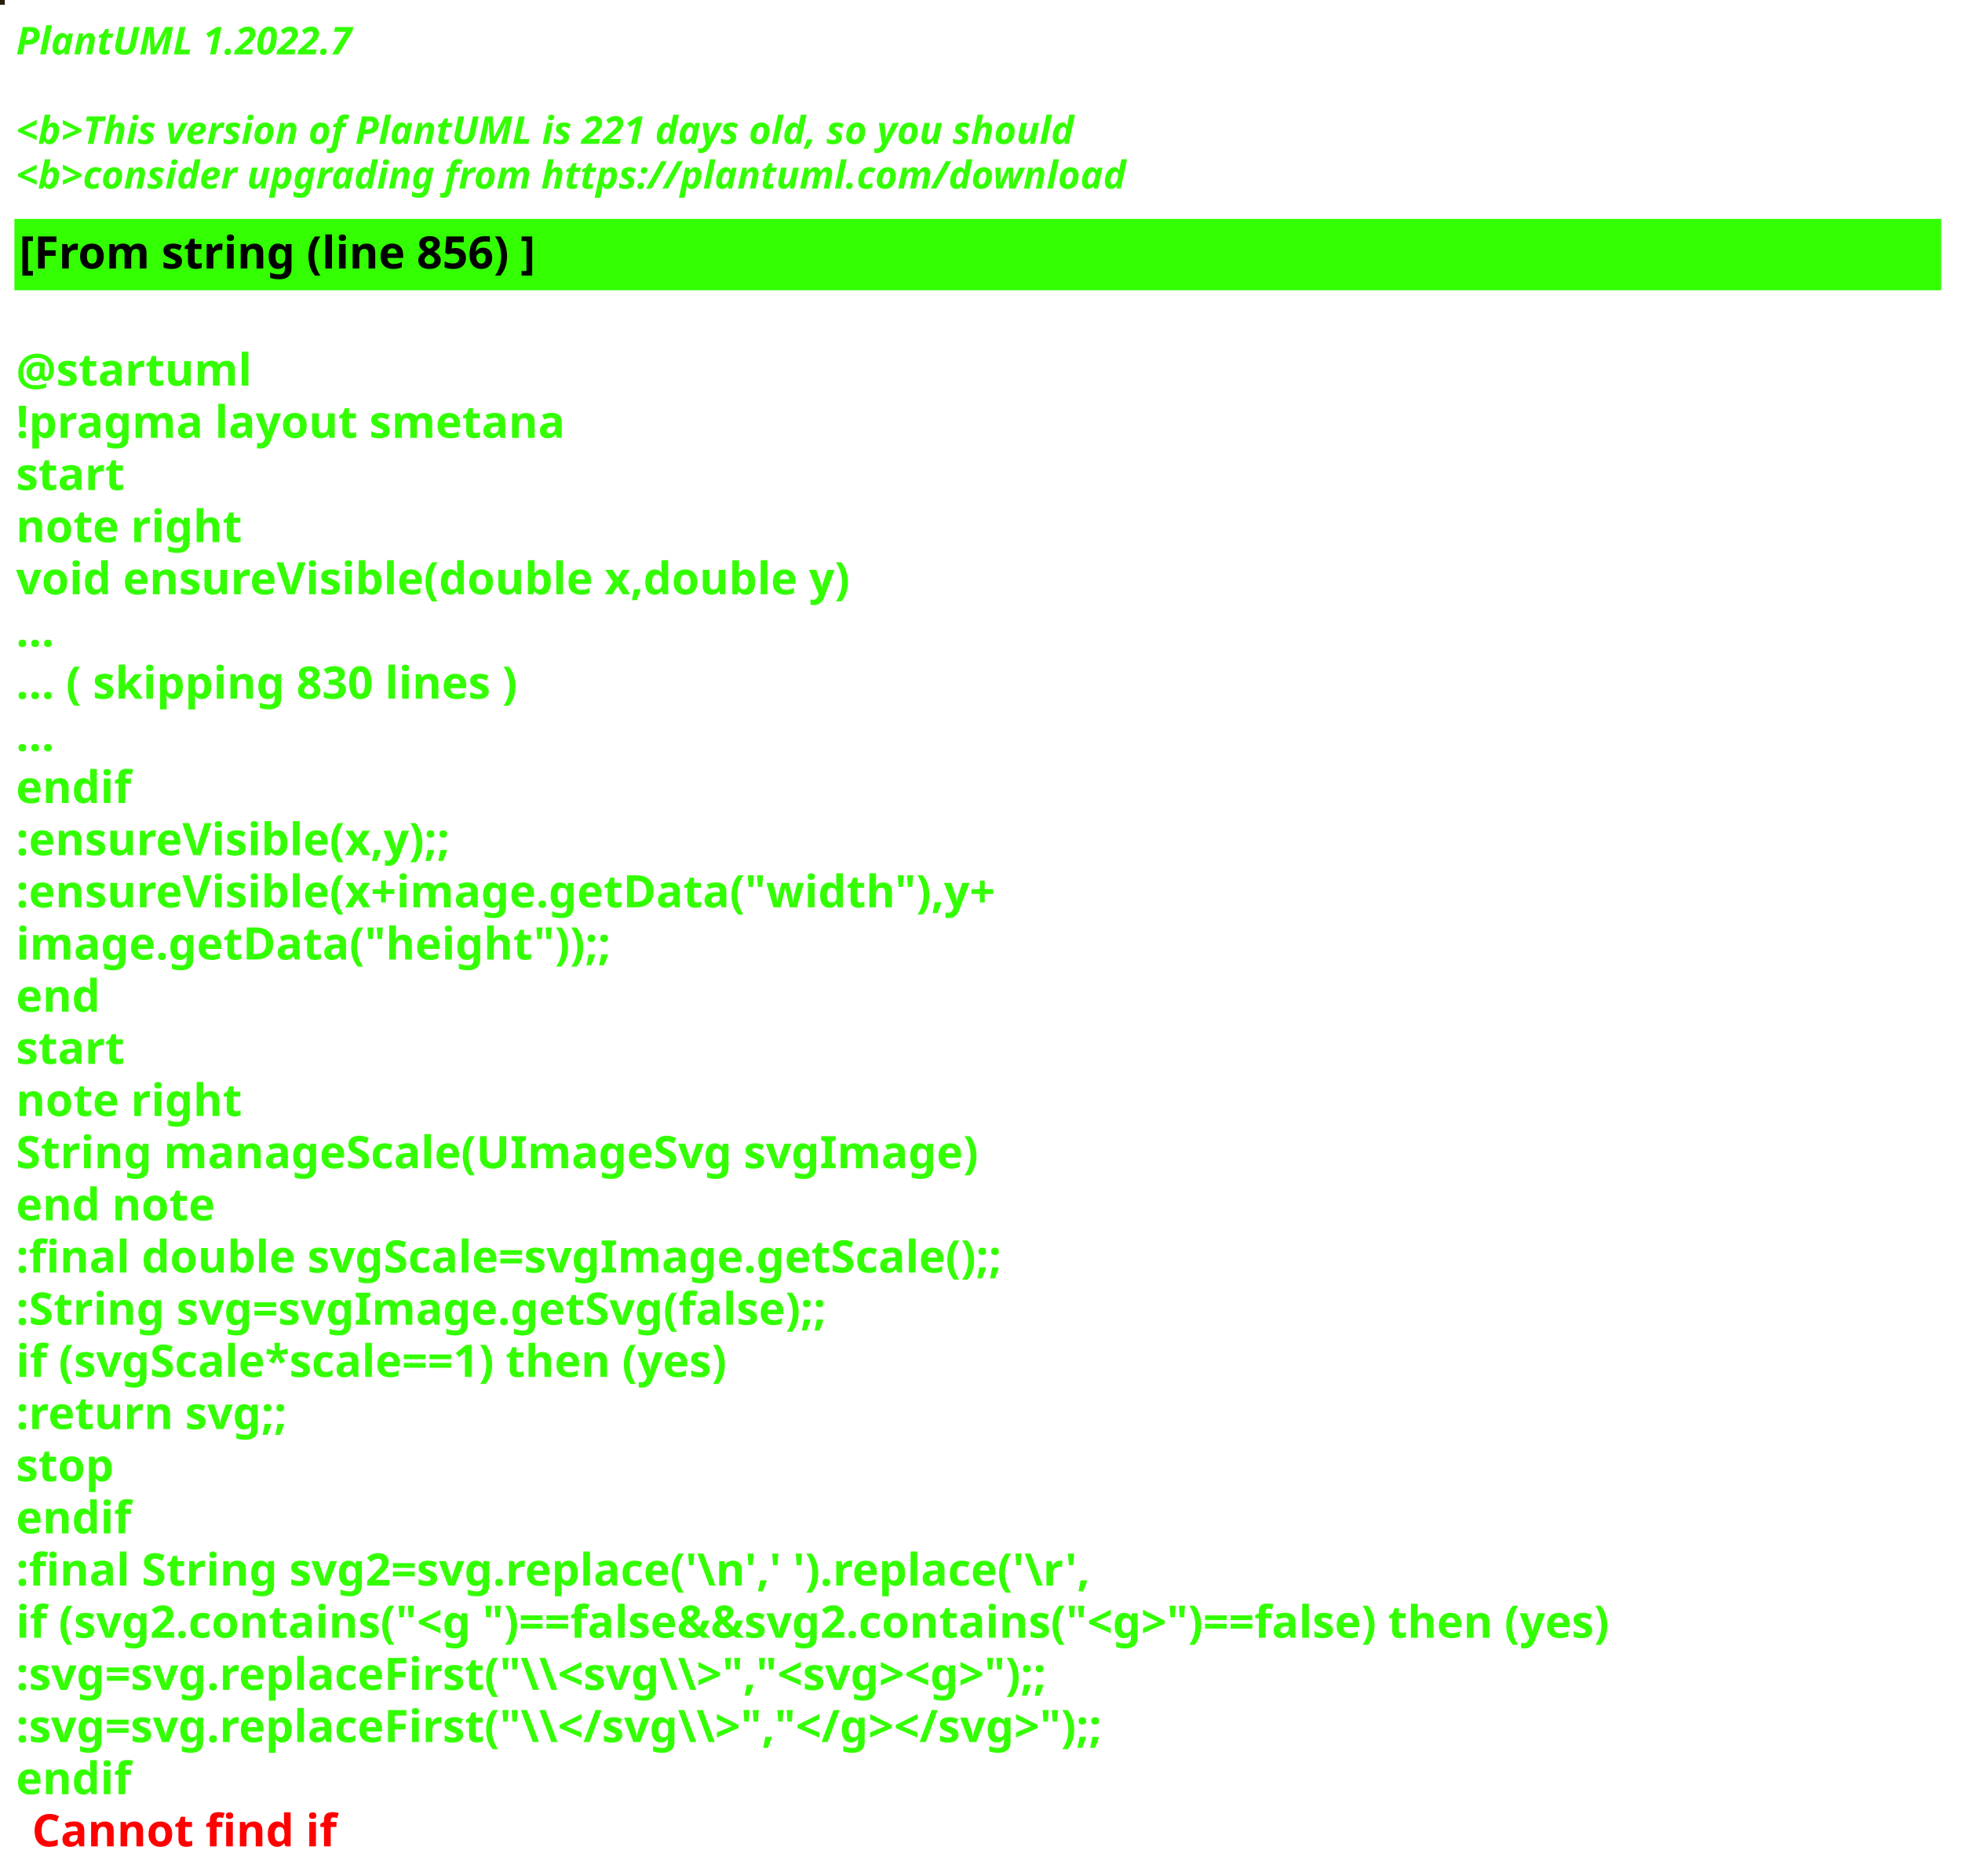
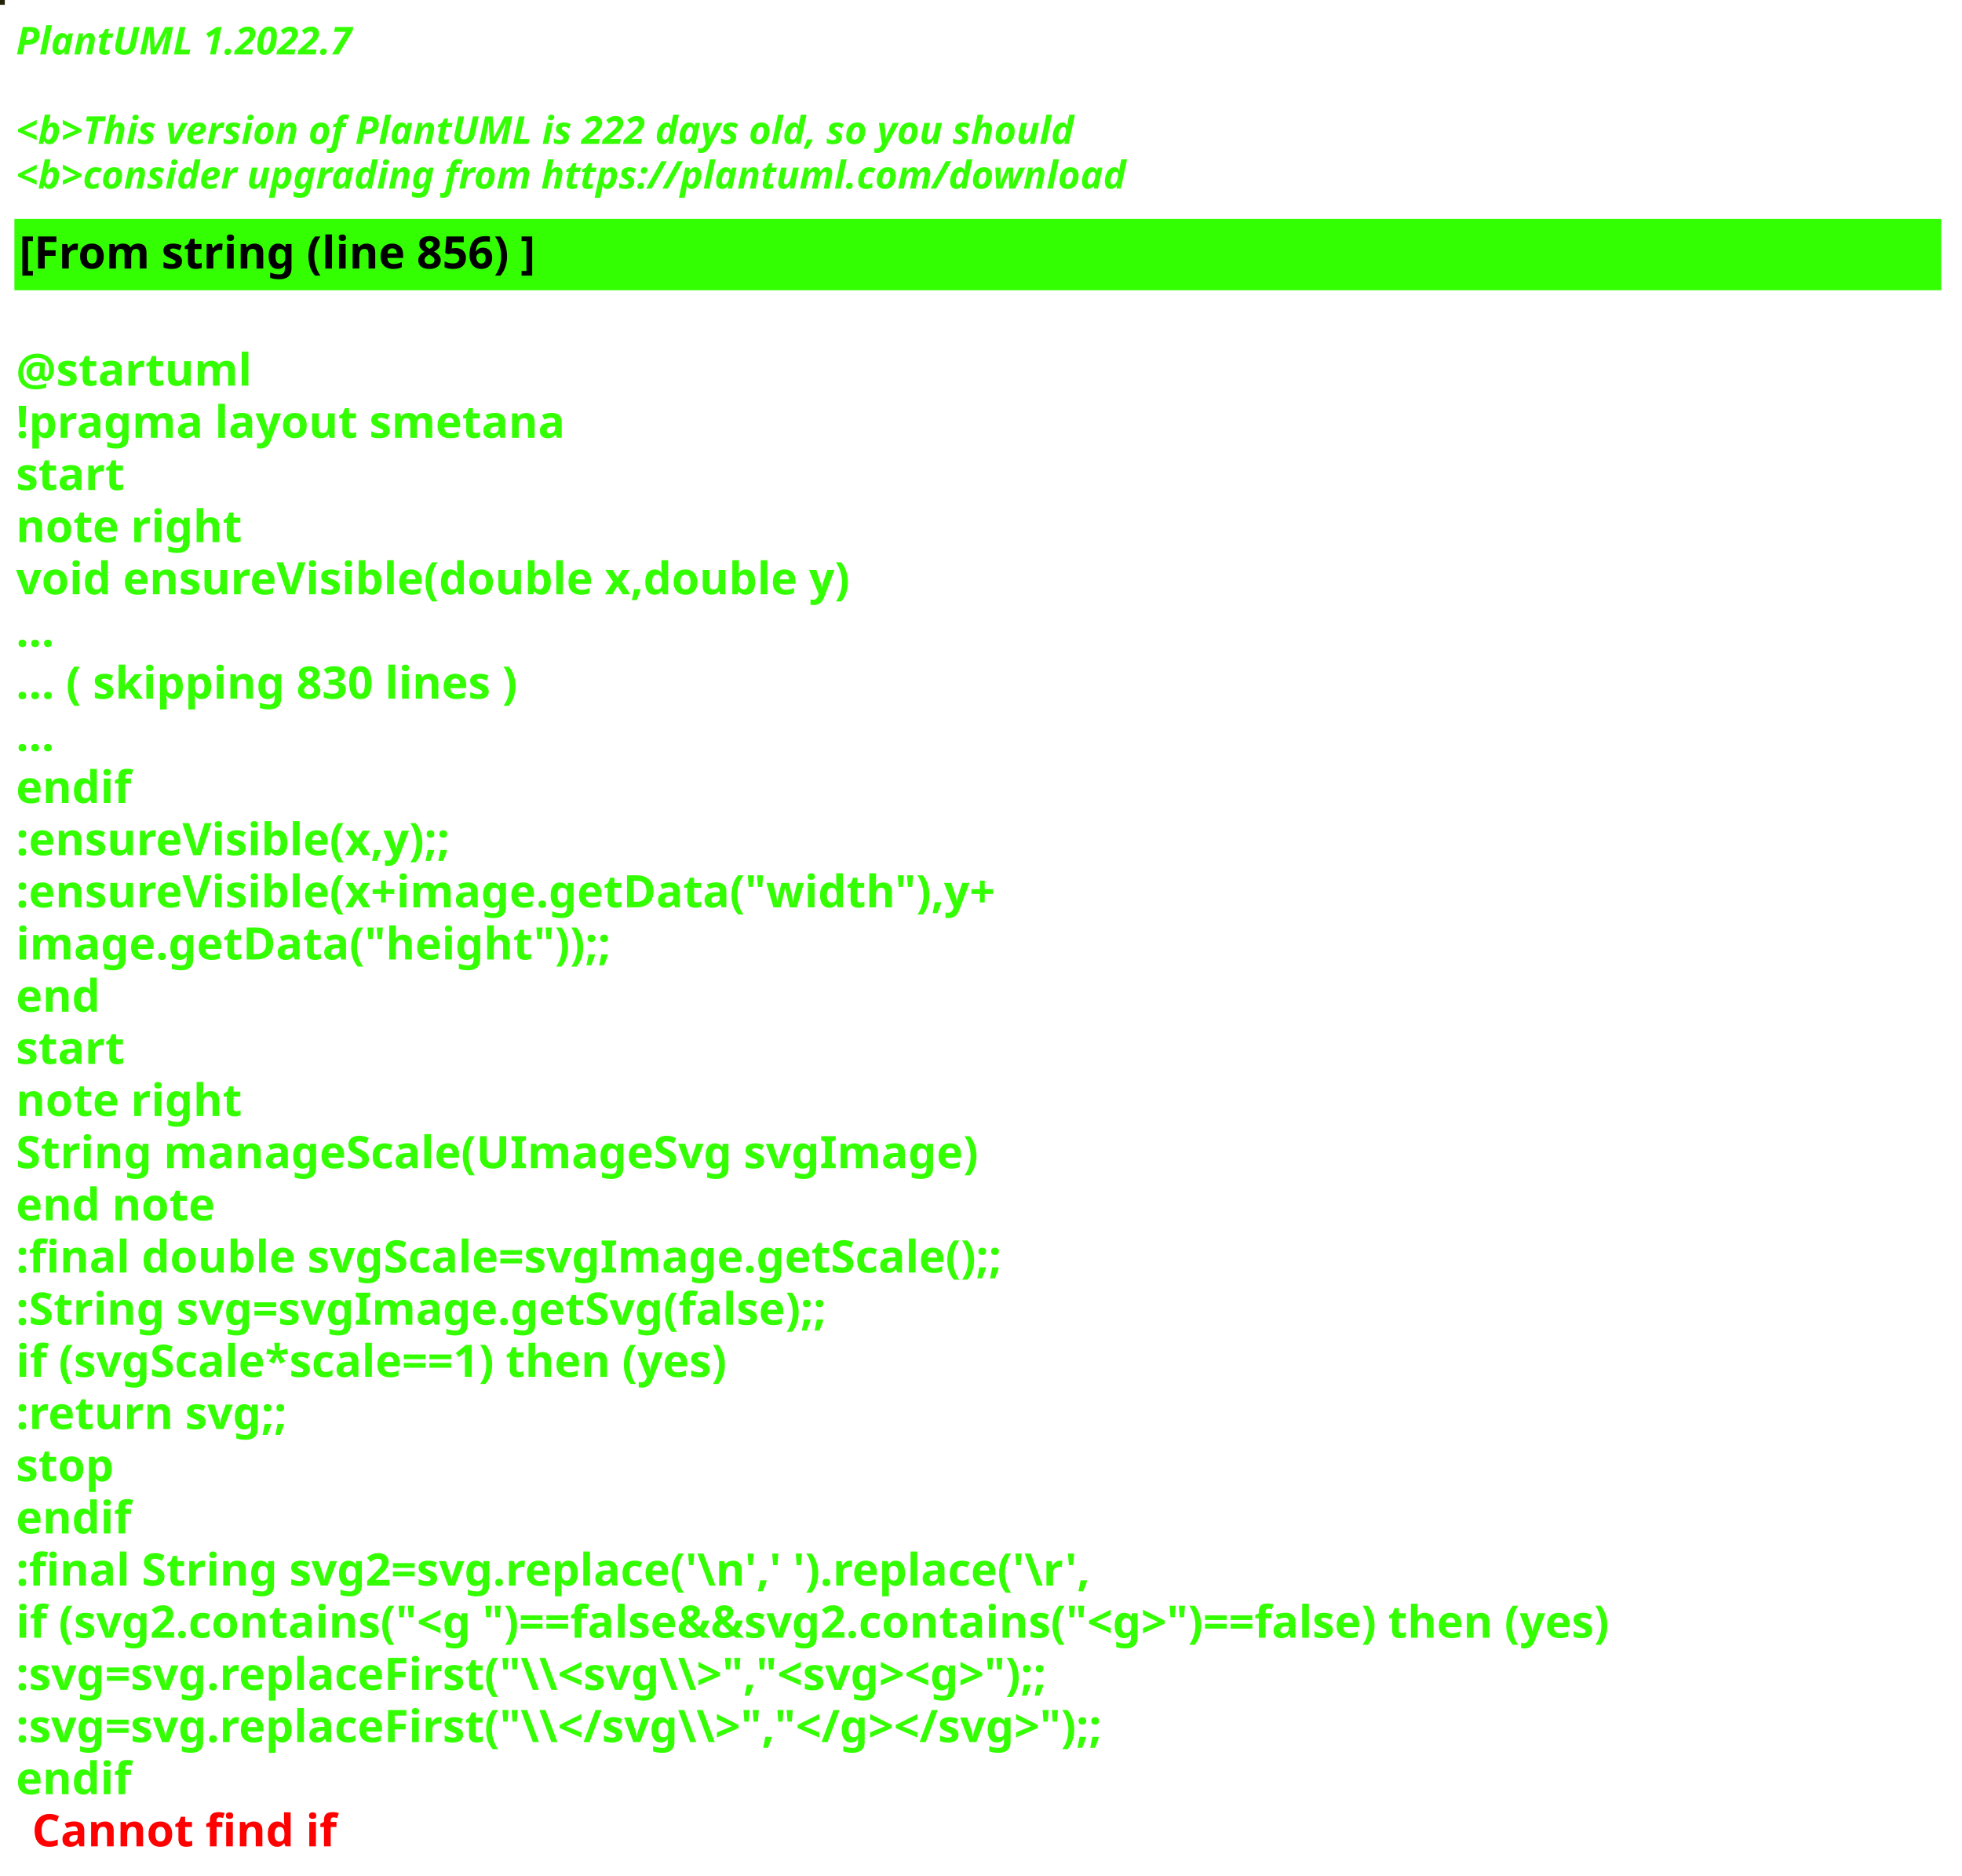
<svg xmlns="http://www.w3.org/2000/svg" contentStyleType="text/css" height="586px" preserveAspectRatio="none" style="width:613px;height:586px;background:#000000;" version="1.1" viewBox="0 0 613 586" width="613px" zoomAndPan="magnify">
  <defs />
  <g>
-     <rect fill="#272007" height="1" style="stroke:#272007;stroke-width:1.0;" width="1" x="0" y="0" />
+     <rect fill="#23230A" height="1" style="stroke:#23230A;stroke-width:1.0;" width="1" x="0" y="0" />
    <text fill="#33FF02" font-family="sans-serif" font-size="12" font-style="italic" font-weight="bold" lengthAdjust="spacing" textLength="127" x="5" y="17">PlantUML 1.2022.7</text>
    <text fill="#33FF02" font-family="sans-serif" font-size="12" font-style="italic" font-weight="bold" lengthAdjust="spacing" textLength="4" x="5" y="30.969"> </text>
-     <text fill="#33FF02" font-family="sans-serif" font-size="12" font-style="italic" font-weight="bold" lengthAdjust="spacing" textLength="399" x="5" y="44.938">&lt;b&gt;This version of PlantUML is 221 days old, so you should</text>
+     <text fill="#33FF02" font-family="sans-serif" font-size="12" font-style="italic" font-weight="bold" lengthAdjust="spacing" textLength="399" x="5" y="44.938">&lt;b&gt;This version of PlantUML is 222 days old, so you should</text>
    <text fill="#33FF02" font-family="sans-serif" font-size="12" font-style="italic" font-weight="bold" lengthAdjust="spacing" textLength="408" x="5" y="58.906">&lt;b&gt;consider upgrading from https://plantuml.com/download</text>
    <rect fill="#33FF02" height="21.297" style="stroke:#33FF02;stroke-width:1.0;" width="601" x="5" y="68.875" />
    <text fill="#000000" font-family="sans-serif" font-size="14" font-weight="bold" lengthAdjust="spacing" textLength="188" x="6" y="83.875">[From string (line 856) ]</text>
    <text fill="#33FF02" font-family="sans-serif" font-size="14" font-weight="bold" lengthAdjust="spacing" textLength="5" x="5" y="104.172"> </text>
    <text fill="#33FF02" font-family="sans-serif" font-size="14" font-weight="bold" lengthAdjust="spacing" textLength="79" x="5" y="120.469">@startuml</text>
    <text fill="#33FF02" font-family="sans-serif" font-size="14" font-weight="bold" lengthAdjust="spacing" textLength="190" x="5" y="136.766">!pragma layout smetana</text>
    <text fill="#33FF02" font-family="sans-serif" font-size="14" font-weight="bold" lengthAdjust="spacing" textLength="37" x="5" y="153.062">start</text>
    <text fill="#33FF02" font-family="sans-serif" font-size="14" font-weight="bold" lengthAdjust="spacing" textLength="78" x="5" y="169.359">note right</text>
    <text fill="#33FF02" font-family="sans-serif" font-size="14" font-weight="bold" lengthAdjust="spacing" textLength="299" x="5" y="185.656">void ensureVisible(double x,double y)</text>
    <text fill="#33FF02" font-family="sans-serif" font-size="14" font-weight="bold" lengthAdjust="spacing" textLength="15" x="5" y="201.953">...</text>
    <text fill="#33FF02" font-family="sans-serif" font-size="14" font-weight="bold" lengthAdjust="spacing" textLength="185" x="5" y="218.25">... ( skipping 830 lines )</text>
    <text fill="#33FF02" font-family="sans-serif" font-size="14" font-weight="bold" lengthAdjust="spacing" textLength="15" x="5" y="234.547">...</text>
    <text fill="#33FF02" font-family="sans-serif" font-size="14" font-weight="bold" lengthAdjust="spacing" textLength="40" x="5" y="250.844">endif</text>
    <text fill="#33FF02" font-family="sans-serif" font-size="14" font-weight="bold" lengthAdjust="spacing" textLength="161" x="5" y="267.141">:ensureVisible(x,y);;</text>
    <text fill="#33FF02" font-family="sans-serif" font-size="14" font-weight="bold" lengthAdjust="spacing" textLength="350" x="5" y="283.438">:ensureVisible(x+image.getData("width"),y+</text>
    <text fill="#33FF02" font-family="sans-serif" font-size="14" font-weight="bold" lengthAdjust="spacing" textLength="207" x="5" y="299.734">image.getData("height"));;</text>
    <text fill="#33FF02" font-family="sans-serif" font-size="14" font-weight="bold" lengthAdjust="spacing" textLength="30" x="5" y="316.031">end</text>
    <text fill="#33FF02" font-family="sans-serif" font-size="14" font-weight="bold" lengthAdjust="spacing" textLength="37" x="5" y="332.328">start</text>
    <text fill="#33FF02" font-family="sans-serif" font-size="14" font-weight="bold" lengthAdjust="spacing" textLength="78" x="5" y="348.625">note right</text>
    <text fill="#33FF02" font-family="sans-serif" font-size="14" font-weight="bold" lengthAdjust="spacing" textLength="335" x="5" y="364.922">String manageScale(UImageSvg svgImage)</text>
    <text fill="#33FF02" font-family="sans-serif" font-size="14" font-weight="bold" lengthAdjust="spacing" textLength="71" x="5" y="381.219">end note</text>
    <text fill="#33FF02" font-family="sans-serif" font-size="14" font-weight="bold" lengthAdjust="spacing" textLength="357" x="5" y="397.516">:final double svgScale=svgImage.getScale();;</text>
    <text fill="#33FF02" font-family="sans-serif" font-size="14" font-weight="bold" lengthAdjust="spacing" textLength="295" x="5" y="413.812">:String svg=svgImage.getSvg(false);;</text>
    <text fill="#33FF02" font-family="sans-serif" font-size="14" font-weight="bold" lengthAdjust="spacing" textLength="265" x="5" y="430.109">if (svgScale*scale==1) then (yes)</text>
    <text fill="#33FF02" font-family="sans-serif" font-size="14" font-weight="bold" lengthAdjust="spacing" textLength="101" x="5" y="446.406">:return svg;;</text>
    <text fill="#33FF02" font-family="sans-serif" font-size="14" font-weight="bold" lengthAdjust="spacing" textLength="35" x="5" y="462.703">stop</text>
    <text fill="#33FF02" font-family="sans-serif" font-size="14" font-weight="bold" lengthAdjust="spacing" textLength="40" x="5" y="479">endif</text>
    <text fill="#33FF02" font-family="sans-serif" font-size="14" font-weight="bold" lengthAdjust="spacing" textLength="386" x="5" y="495.297">:final String svg2=svg.replace('\n',' ').replace('\r',</text>
    <text fill="#33FF02" font-family="sans-serif" font-size="14" font-weight="bold" lengthAdjust="spacing" textLength="596" x="5" y="511.594">if (svg2.contains("&lt;g ")==false&amp;&amp;svg2.contains("&lt;g&gt;")==false) then (yes)</text>
    <text fill="#33FF02" font-family="sans-serif" font-size="14" font-weight="bold" lengthAdjust="spacing" textLength="388" x="5" y="527.891">:svg=svg.replaceFirst("\\&lt;svg\\&gt;","&lt;svg&gt;&lt;g&gt;");;</text>
    <text fill="#33FF02" font-family="sans-serif" font-size="14" font-weight="bold" lengthAdjust="spacing" textLength="403" x="5" y="544.188">:svg=svg.replaceFirst("\\&lt;/svg\\&gt;","&lt;/g&gt;&lt;/svg&gt;");;</text>
    <text fill="#33FF02" font-family="sans-serif" font-size="14" font-weight="bold" lengthAdjust="spacing" text-decoration="wavy underline" textLength="40" x="5" y="560.484">endif</text>
    <text fill="#FF0000" font-family="sans-serif" font-size="14" font-weight="bold" lengthAdjust="spacing" textLength="106" x="10" y="576.781">Cannot find if</text>
  </g>
</svg>
